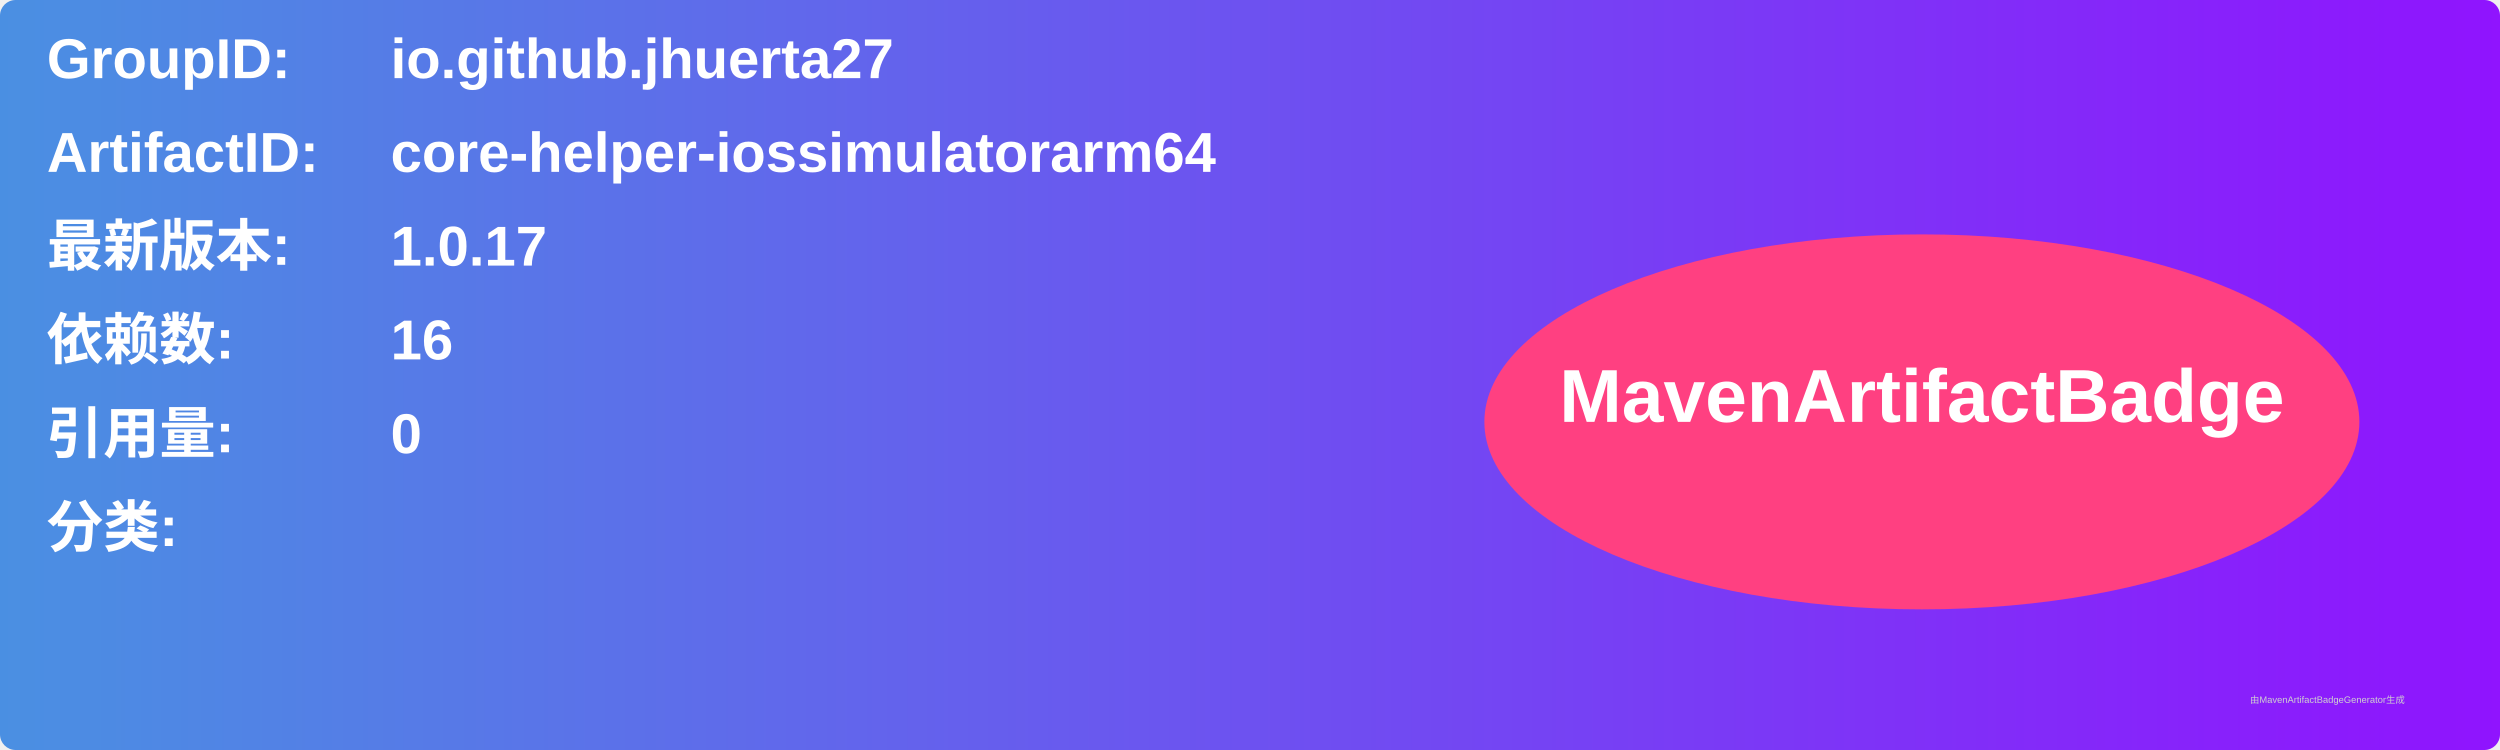
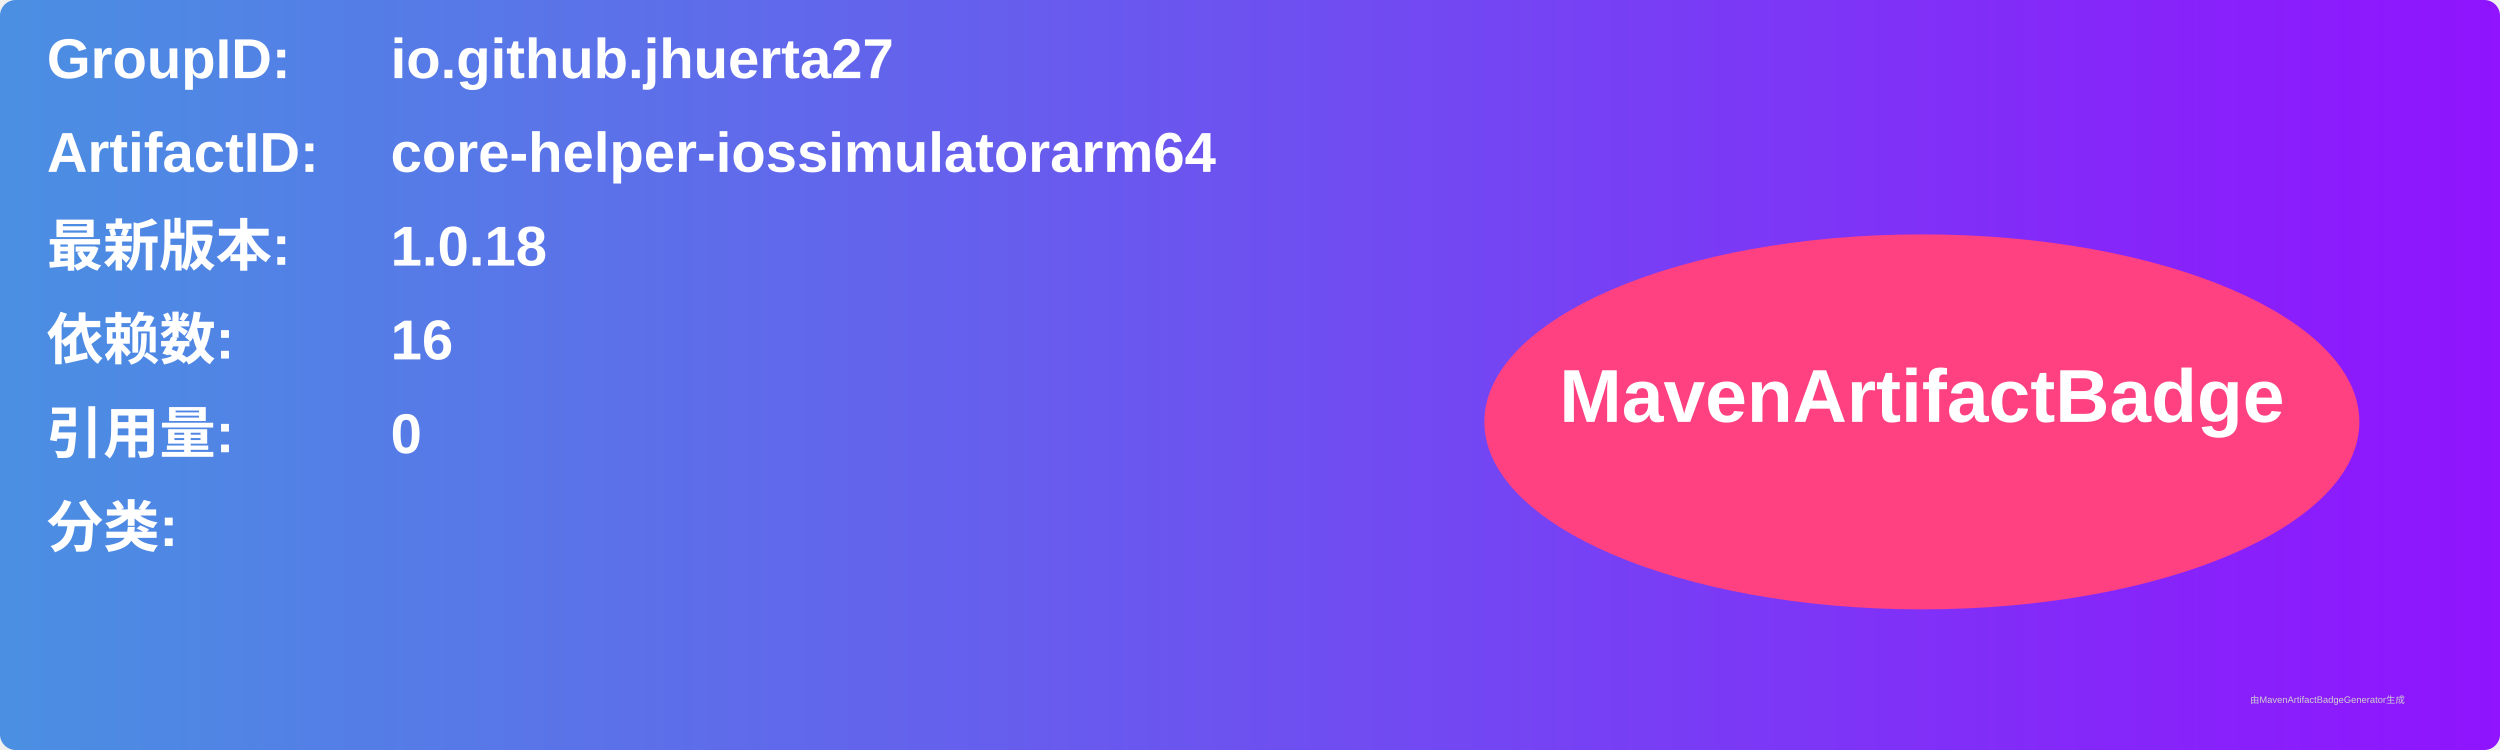
<svg xmlns="http://www.w3.org/2000/svg" width="800" height="240" viewBox="0 0 800 240">
  <linearGradient id="grad" x1="0%" y1="0%" x2="100%" y2="0%">
    <stop offset="0%" stop-color="#4a90e2" />
    <stop offset="100%" stop-color="#9013fe" />
  </linearGradient>
  <rect width="100%" height="100%" rx="5" ry="5" fill="url(#grad)" />
  <g transform="translate(15, 15)">
    <text x="0" y="10" font-family="Arial" font-size="18" fill="white" font-weight="bold" width="260">GroupID:</text>
    <text x="110" y="10" font-family="Arial" font-size="18" fill="white" font-weight="bold" width="460">io.github.jhuerta27</text>
    <text x="0" y="40" font-family="Arial" font-size="18" fill="white" font-weight="bold" width="260">ArtifactID:</text>
    <text x="110" y="40" font-family="Arial" font-size="18" fill="white" font-weight="bold" width="460">core-helper-iossimulatorarm64</text>
    <text x="0" y="70" font-family="Arial" font-size="18" fill="white" font-weight="bold">最新版本:</text>
    <text x="110" y="70" font-family="Arial" font-size="18" fill="white" font-weight="bold">
-       <tspan font-weight="bold">1.0.17</tspan>
+       <tspan font-weight="bold">1.0.18</tspan>
    </text>
    <text x="0" y="100" font-family="Arial" font-size="18" fill="white" font-weight="bold">依赖数: </text>
    <text x="110" y="100" font-family="Arial" font-size="18" fill="white">
      <tspan font-weight="bold">16</tspan>
    </text>
    <text x="0" y="130" font-family="Arial" font-size="18" fill="white" font-weight="bold">引用量: </text>
    <text x="110" y="130" font-family="Arial" font-size="18" fill="white">
      <tspan font-weight="bold">0</tspan>
    </text>
    <text x="0" y="160" font-family="Arial" font-size="18" fill="white" font-weight="bold">分类:</text>
    <text x="10" y="190" font-family="Arial" font-size="10" fill="white">
      <tspan font-weight="bold" />
    </text>
    <ellipse cx="600" cy="120" rx="140" ry="60" fill="#ff4081" />
    <text x="600" y="120" text-anchor="middle" font-family="Arial" font-size="24" fill="white" font-weight="bold">MavenArtifactBadge</text>
  </g>
  <text x="720" y="225" font-family="Arial" font-size="3" fill="#d0d0d0">由MavenArtifactBadgeGenerator生成</text>
</svg>
